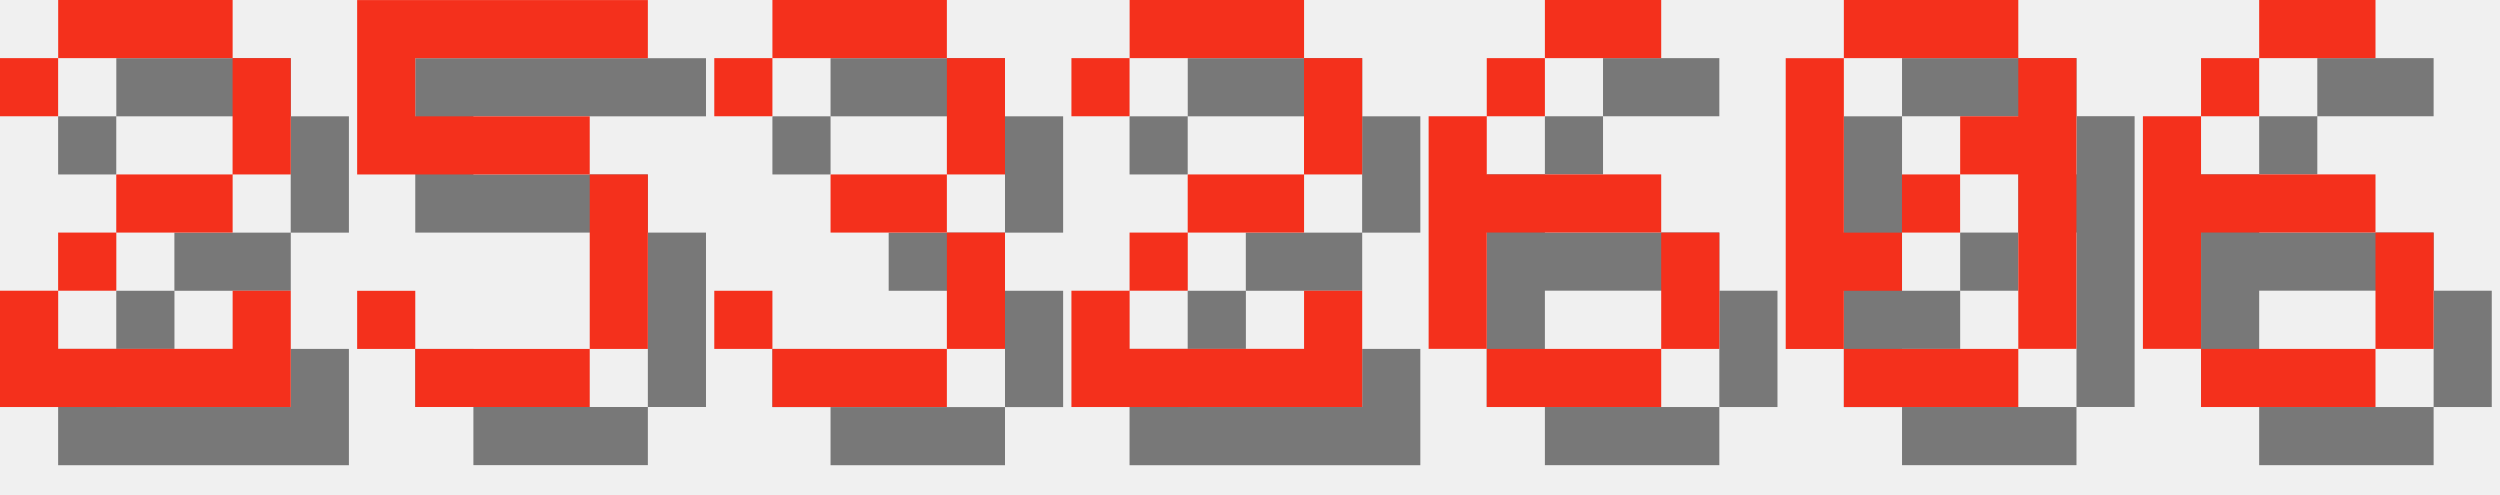
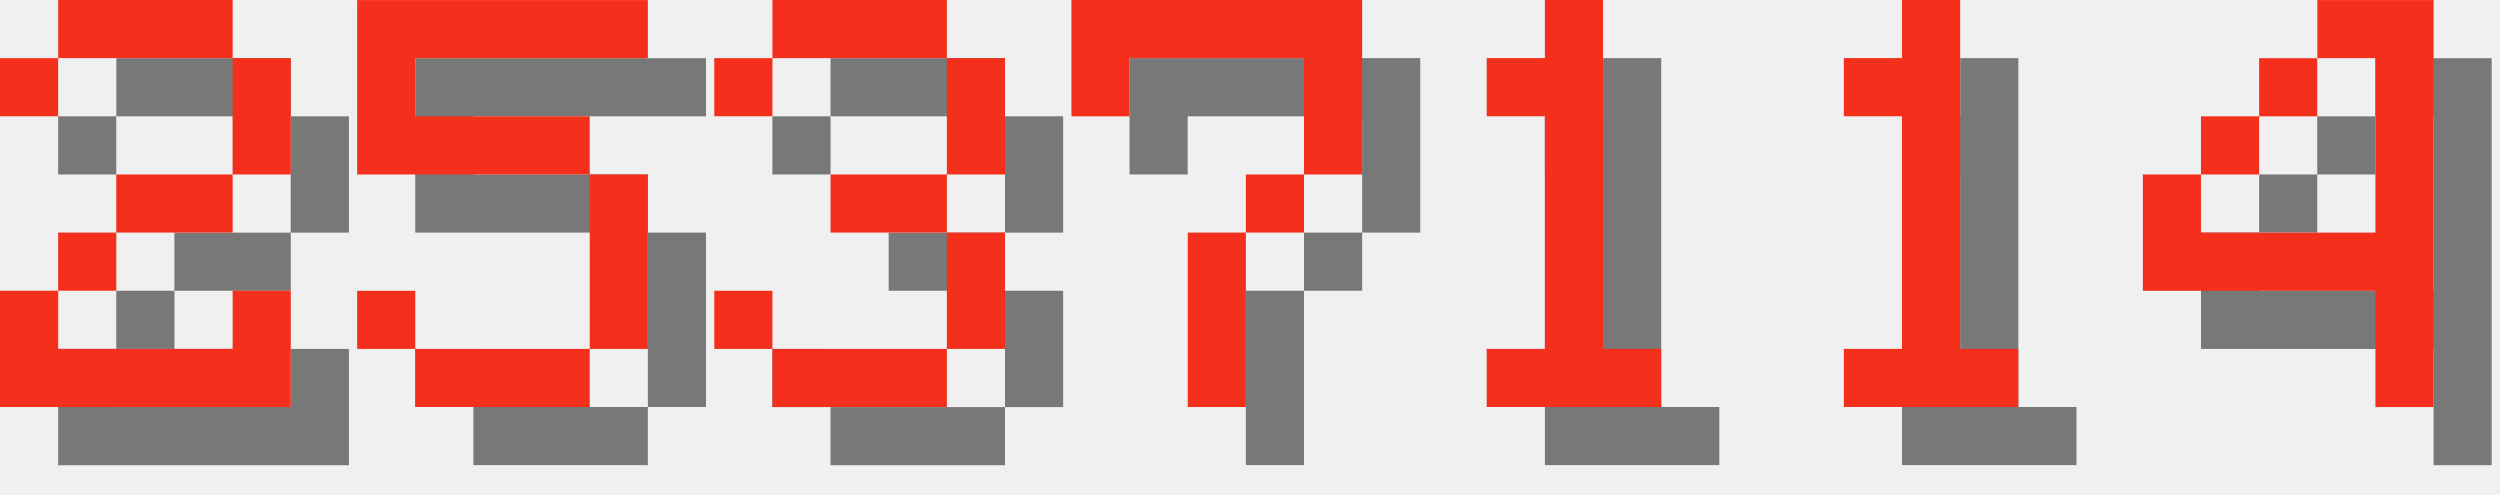
<svg xmlns="http://www.w3.org/2000/svg" version="1.1" width="182.0" height="36">
  <style>
        .text-foreground {
            fill: #F4301C;
        }
        .text-shadow {
            fill: #000000;
            fill-opacity: 0.5;
        }
    </style>
  <g class="digit" id="digit_2" transform="translate(0.0, 0), scale(4)">
    <path id="digit_2_shadow" class="text-shadow" d="m1.058 2.117v1.058h1.058v-1.058h3.175v2.117h-2.117v1.058h-1.058v1.058h-1.058v2.117h5.292v-2.117h-1.058v1.058h-3.175v-1.058h1.058v-1.058h2.117v-1.058h1.058v-2.117h-1.058v-1.058h-3.175v1.058h-1.058z" fill-opacity=".5" style="paint-order:stroke fill markers" />
    <path id="digit_2_fg" class="text-foreground" d="m0 1.058v1.058h1.058v-1.058h3.175v2.117h-2.117v1.058h-1.058v1.058h-1.058v2.117h5.292v-2.117h-1.058v1.058h-3.175v-1.058h1.058v-1.058h2.117v-1.058h1.058v-2.117h-1.058v-1.058h-3.175v1.058h-1.058z" fill="#fff" style="paint-order:stroke fill markers" />
  </g>
  <g class="digit" id="digit_5" transform="translate(26.0, 0), scale(4)">
    <path id="digit_5_shadow" class="text-shadow" d="m1.058 1.058v3.175h4.233v3.175h-3.175v-1.058h-1.058v1.058h1.058v1.058h3.175v-1.058h1.058v-3.175h-1.058v-1.058h-3.175v-1.058h4.233v-1.058h-5.292z" fill-opacity=".5" style="paint-order:stroke fill markers" />
    <path id="digit_5_fg" class="text-foreground" d="m0 0v3.175h4.233v3.175h-3.175v-1.058h-1.058v1.058h1.058v1.058h3.175v-1.058h1.058v-3.175h-1.058v-1.058h-3.175v-1.058h4.233v-1.058h-5.292z" fill="#fff" style="paint-order:stroke fill markers" />
  </g>
  <g class="digit" id="digit_3" transform="translate(52.0, 0), scale(4)">
    <path id="digit_3_shadow" class="text-shadow" d="m1.058 2.117v1.058h1.058v-1.058h3.175v2.117h-2.117v1.058h2.117v2.117h-3.175v-1.058h-1.058v1.058h1.058v1.058h3.175v-1.058h1.058v-2.117h-1.058v-1.058h1.058v-2.117h-1.058v-1.058h-3.175v1.058h-1.058z" fill-opacity=".5" style="paint-order:stroke fill markers" />
    <path id="digit_3_fg" class="text-foreground" d="m0 1.058v1.058h1.058v-1.058h3.175v2.117h-2.117v1.058h2.117v2.117h-3.175v-1.058h-1.058v1.058h1.058v1.058h3.175v-1.058h1.058v-2.117h-1.058v-1.058h1.058v-2.117h-1.058v-1.058h-3.175v1.058h-1.058z" fill="#fff" style="paint-order:stroke fill markers" />
  </g>
-   <g class="digit" id="digit_2" transform="translate(78.0, 0), scale(4)">
-     <path id="digit_2_shadow" class="text-shadow" d="m1.058 2.117v1.058h1.058v-1.058h3.175v2.117h-2.117v1.058h-1.058v1.058h-1.058v2.117h5.292v-2.117h-1.058v1.058h-3.175v-1.058h1.058v-1.058h2.117v-1.058h1.058v-2.117h-1.058v-1.058h-3.175v1.058h-1.058z" fill-opacity=".5" style="paint-order:stroke fill markers" />
-     <path id="digit_2_fg" class="text-foreground" d="m0 1.058v1.058h1.058v-1.058h3.175v2.117h-2.117v1.058h-1.058v1.058h-1.058v2.117h5.292v-2.117h-1.058v1.058h-3.175v-1.058h1.058v-1.058h2.117v-1.058h1.058v-2.117h-1.058v-1.058h-3.175v1.058h-1.058z" fill="#fff" style="paint-order:stroke fill markers" />
+   <g class="digit" id="digit_7" transform="translate(78.0, 0), scale(4)">
+     <path id="digit_7_shadow" class="text-shadow" d="m1.058 1.058 2e-6 2.117h1.058v-1.058h3.175v1.058l2e-7 1.058h-1.058v1.058h-1.058l4e-7 3.175 1.058 1e-7v-3.175h1.058v-1.058h1.058l5e-7 -1.058v-2.117z" fill-opacity=".5" style="paint-order:stroke fill markers" />
+     <path id="digit_7_fg" class="text-foreground" d="m0 0 2e-6 2.117h1.058v-1.058h3.175v1.058l2e-7 1.058h-1.058v1.058h-1.058l4e-7 3.175 1.058 1e-7v-3.175h1.058v-1.058h1.058l5e-7 -1.058v-2.117z" fill="#fff" style="paint-order:stroke fill markers" />
  </g>
-   <g class="digit" id="digit_6" transform="translate(104.0, 0), scale(4)">
-     <path id="digit_6_shadow" class="text-shadow" d="m3.175 1.058v1.058h2.117v-1.058h-2.117zm0 1.058h-1.058v1.058h1.058v-1.058zm-1.058 1.058h-1.058v4.233h1.058v-2.117h3.175v-1.058h-3.175v-1.058zm3.175 2.117v2.117h1.058v-2.117h-1.058zm0 2.117h-3.175v1.058h3.175v-1.058z" fill-opacity=".5" style="paint-order:stroke fill markers" />
-     <path id="digit_6_fg" class="text-foreground" d="m2.117 0v1.058h2.117v-1.058h-2.117zm0 1.058h-1.058v1.058h1.058v-1.058zm-1.058 1.058h-1.058v4.233h1.058v-2.117h3.175v-1.058h-3.175v-1.058zm3.175 2.117v2.117h1.058v-2.117h-1.058zm0 2.117h-3.175v1.058h3.175v-1.058z" fill="#fff" style="paint-order:stroke fill markers" />
+   <g class="digit" id="digit_1" transform="translate(104.0, 0), scale(4)">
+     <path id="digit_1_shadow" class="text-shadow" d="m2.117 2.117v1.058h1.058v4.233h-1.058v1.058h3.175v-1.058h-1.058v-6.35h-1.058v1.058h-1.058z" fill-opacity=".5" style="paint-order:stroke fill markers" />
+     <path id="digit_1_fg" class="text-foreground" d="m1.058 1.058v1.058h1.058v4.233h-1.058v1.058h3.175v-1.058h-1.058v-6.35h-1.058v1.058h-1.058z" fill="#fff" style="paint-order:stroke fill markers" />
  </g>
-   <g class="digit" id="digit_0" transform="translate(130.0, 0), scale(4)">
-     <path id="digit_0_shadow" class="text-shadow" d="m2.117 1.058v1.058h3.175v-1.058h-3.175zm3.175 1.058v1.058h-1.058v1.058h1.058v3.175h1.058v-5.292h-1.058zm0 5.292h-3.175v1.058h3.175v-1.058zm-3.175 0v-1.058h1.058v-1.058h-1.058v-3.175h-1.058v5.292h1.058zm1.058-2.117h1.058v-1.058h-1.058v1.058z" fill-opacity=".5" style="paint-order:stroke fill markers" />
-     <path id="digit_0_fg" class="text-foreground" d="m1.058 0v1.058h3.175v-1.058h-3.175zm3.175 1.058v1.058h-1.058v1.058h1.058v3.175h1.058v-5.292h-1.058zm0 5.292h-3.175v1.058h3.175v-1.058zm-3.175 0v-1.058h1.058v-1.058h-1.058v-3.175h-1.058v5.292h1.058zm1.058-2.117h1.058v-1.058h-1.058v1.058z" fill="#fff" style="paint-order:stroke fill markers" />
+   <g class="digit" id="digit_1" transform="translate(130.0, 0), scale(4)">
+     <path id="digit_1_shadow" class="text-shadow" d="m2.117 2.117v1.058h1.058v4.233h-1.058v1.058h3.175v-1.058h-1.058v-6.35h-1.058v1.058h-1.058z" fill-opacity=".5" style="paint-order:stroke fill markers" />
+     <path id="digit_1_fg" class="text-foreground" d="m1.058 1.058v1.058h1.058v4.233h-1.058v1.058h3.175v-1.058h-1.058v-6.35h-1.058v1.058h-1.058z" fill="#fff" style="paint-order:stroke fill markers" />
  </g>
-   <g class="digit" id="digit_6" transform="translate(156.0, 0), scale(4)">
-     <path id="digit_6_shadow" class="text-shadow" d="m3.175 1.058v1.058h2.117v-1.058h-2.117zm0 1.058h-1.058v1.058h1.058v-1.058zm-1.058 1.058h-1.058v4.233h1.058v-2.117h3.175v-1.058h-3.175v-1.058zm3.175 2.117v2.117h1.058v-2.117h-1.058zm0 2.117h-3.175v1.058h3.175v-1.058z" fill-opacity=".5" style="paint-order:stroke fill markers" />
-     <path id="digit_6_fg" class="text-foreground" d="m2.117 0v1.058h2.117v-1.058h-2.117zm0 1.058h-1.058v1.058h1.058v-1.058zm-1.058 1.058h-1.058v4.233h1.058v-2.117h3.175v-1.058h-3.175v-1.058zm3.175 2.117v2.117h1.058v-2.117h-1.058zm0 2.117h-3.175v1.058h3.175v-1.058z" fill="#fff" style="paint-order:stroke fill markers" />
+   <g class="digit" id="digit_4" transform="translate(156.0, 0), scale(4)">
+     <path id="digit_4_shadow" class="text-shadow" d="m4.233 1.058v1.058h1.058v3.175h-3.175v-1.058h-1.058v2.117h4.233v2.117h1.058v-7.408h-2.117zm-2.117 3.175h1.058v-1.058h-1.058v1.058zm1.058-1.058h1.058v-1.058h-1.058v1.058z" fill-opacity=".5" style="paint-order:stroke fill markers" />
+     <path id="digit_4_fg" class="text-foreground" d="m3.175 0v1.058h1.058v3.175h-3.175v-1.058h-1.058v2.117h4.233v2.117h1.058v-7.408h-2.117zm-2.117 3.175h1.058v-1.058h-1.058v1.058zm1.058-1.058h1.058v-1.058h-1.058v1.058z" fill="#fff" style="paint-order:stroke fill markers" />
  </g>
</svg>
